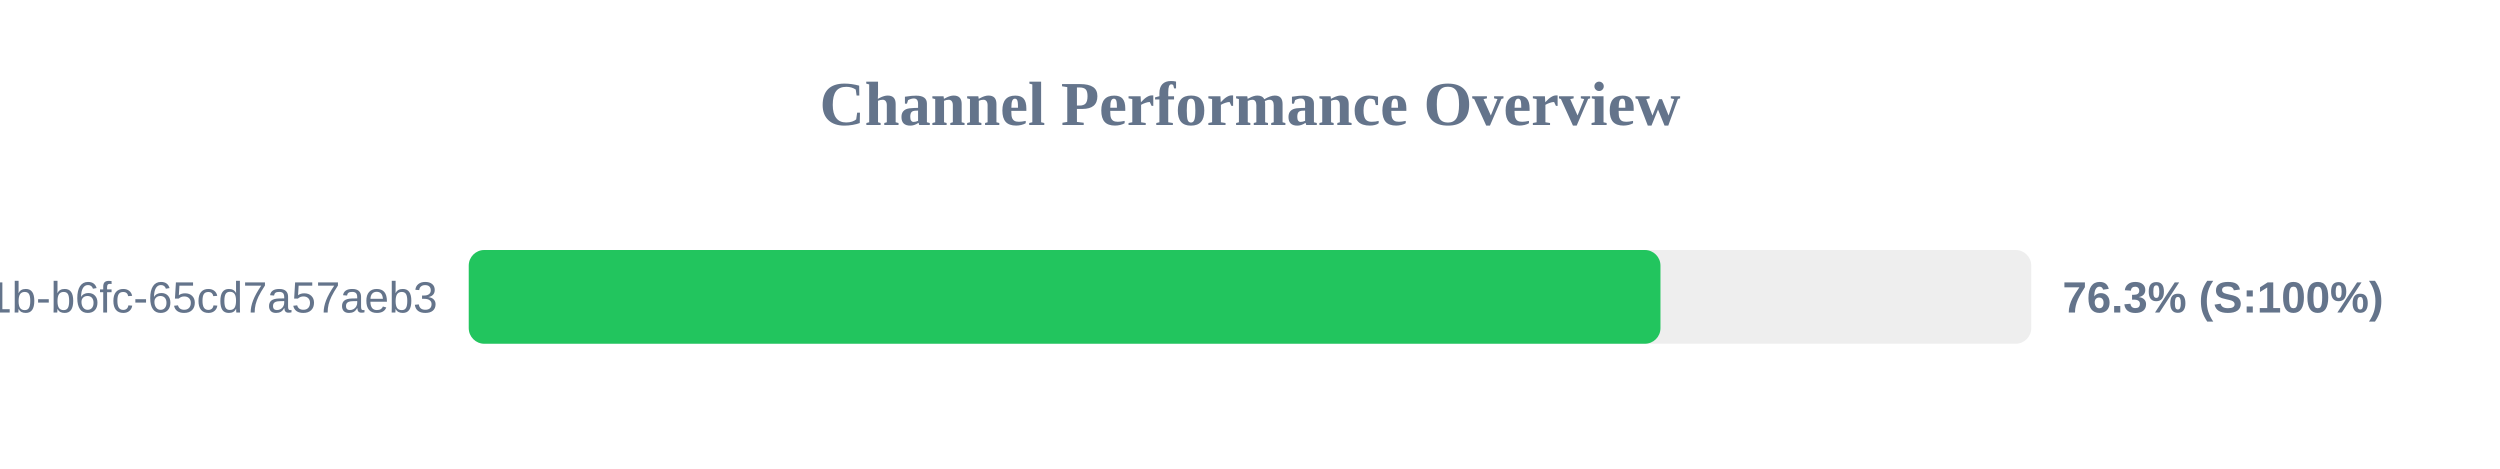
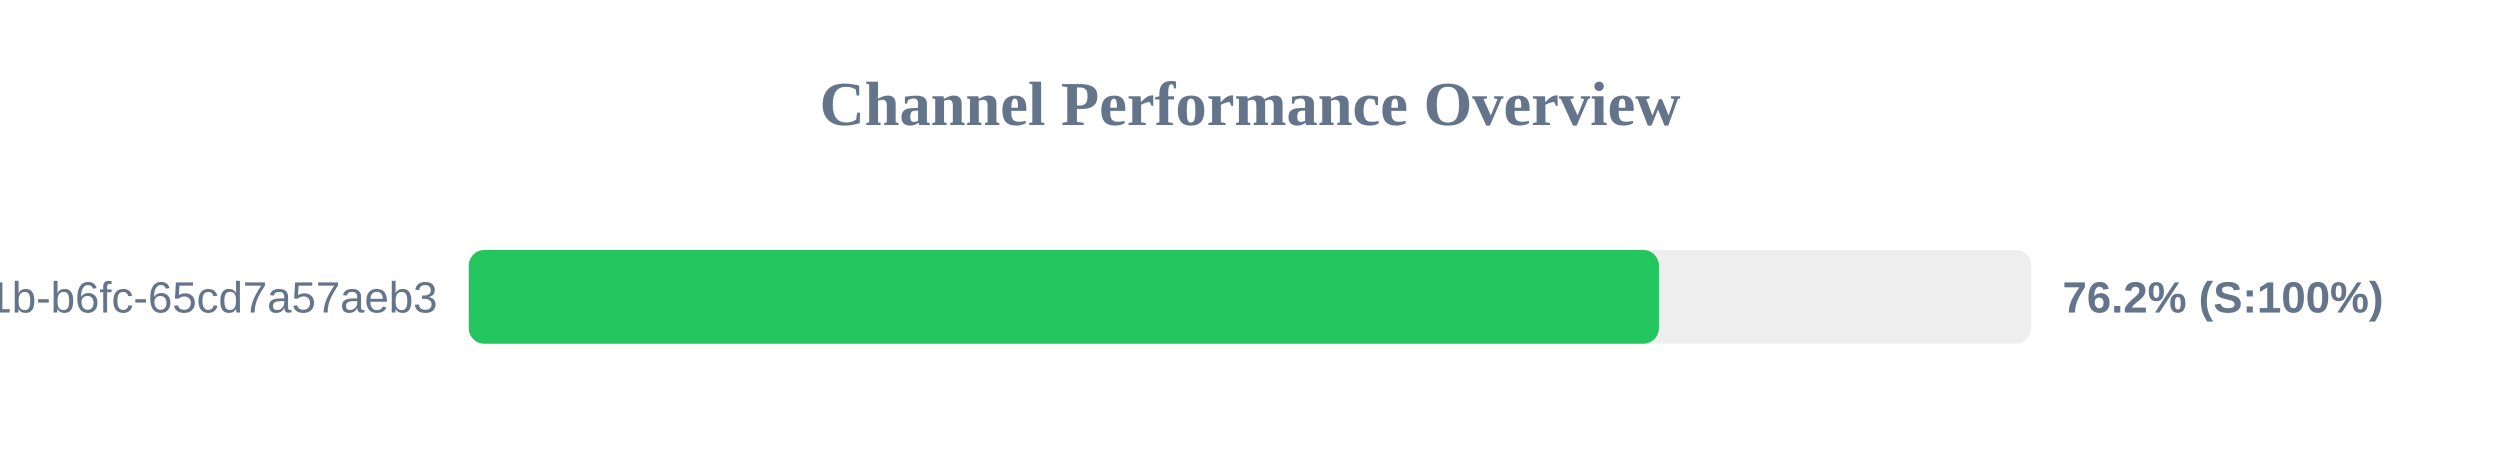
<svg xmlns="http://www.w3.org/2000/svg" width="800" height="150" version="1.1">
  <style>
        .row { font: 14px Arial; fill: #64748b; }
        .score { font: bold 14px Arial; fill: #64748b; }
    </style>
  <text x="400" y="40" text-anchor="middle" font-size="20px" font-weight="bold" fill="#64748b">Channel Performance Overview</text>
  <rect x="150" y="80" width="500" height="30" fill="#eee" rx="5" />
-   <rect x="150" y="80" width="381.35" height="30" fill="#22c55e" rx="5" />
+   <rect x="150" y="80" width="380.85" height="30" fill="#22c55e" rx="5" />
  <text x="140" y="100" text-anchor="end" class="row">?uuid=9c859345-959f-491b-b6fc-65cd7a57aeb3</text>
-   <text x="660" y="100" text-anchor="start" class="score">76.3% (S:100%)</text>
+   <text x="660" y="100" text-anchor="start" class="score">76.2% (S:100%)</text>
</svg>
